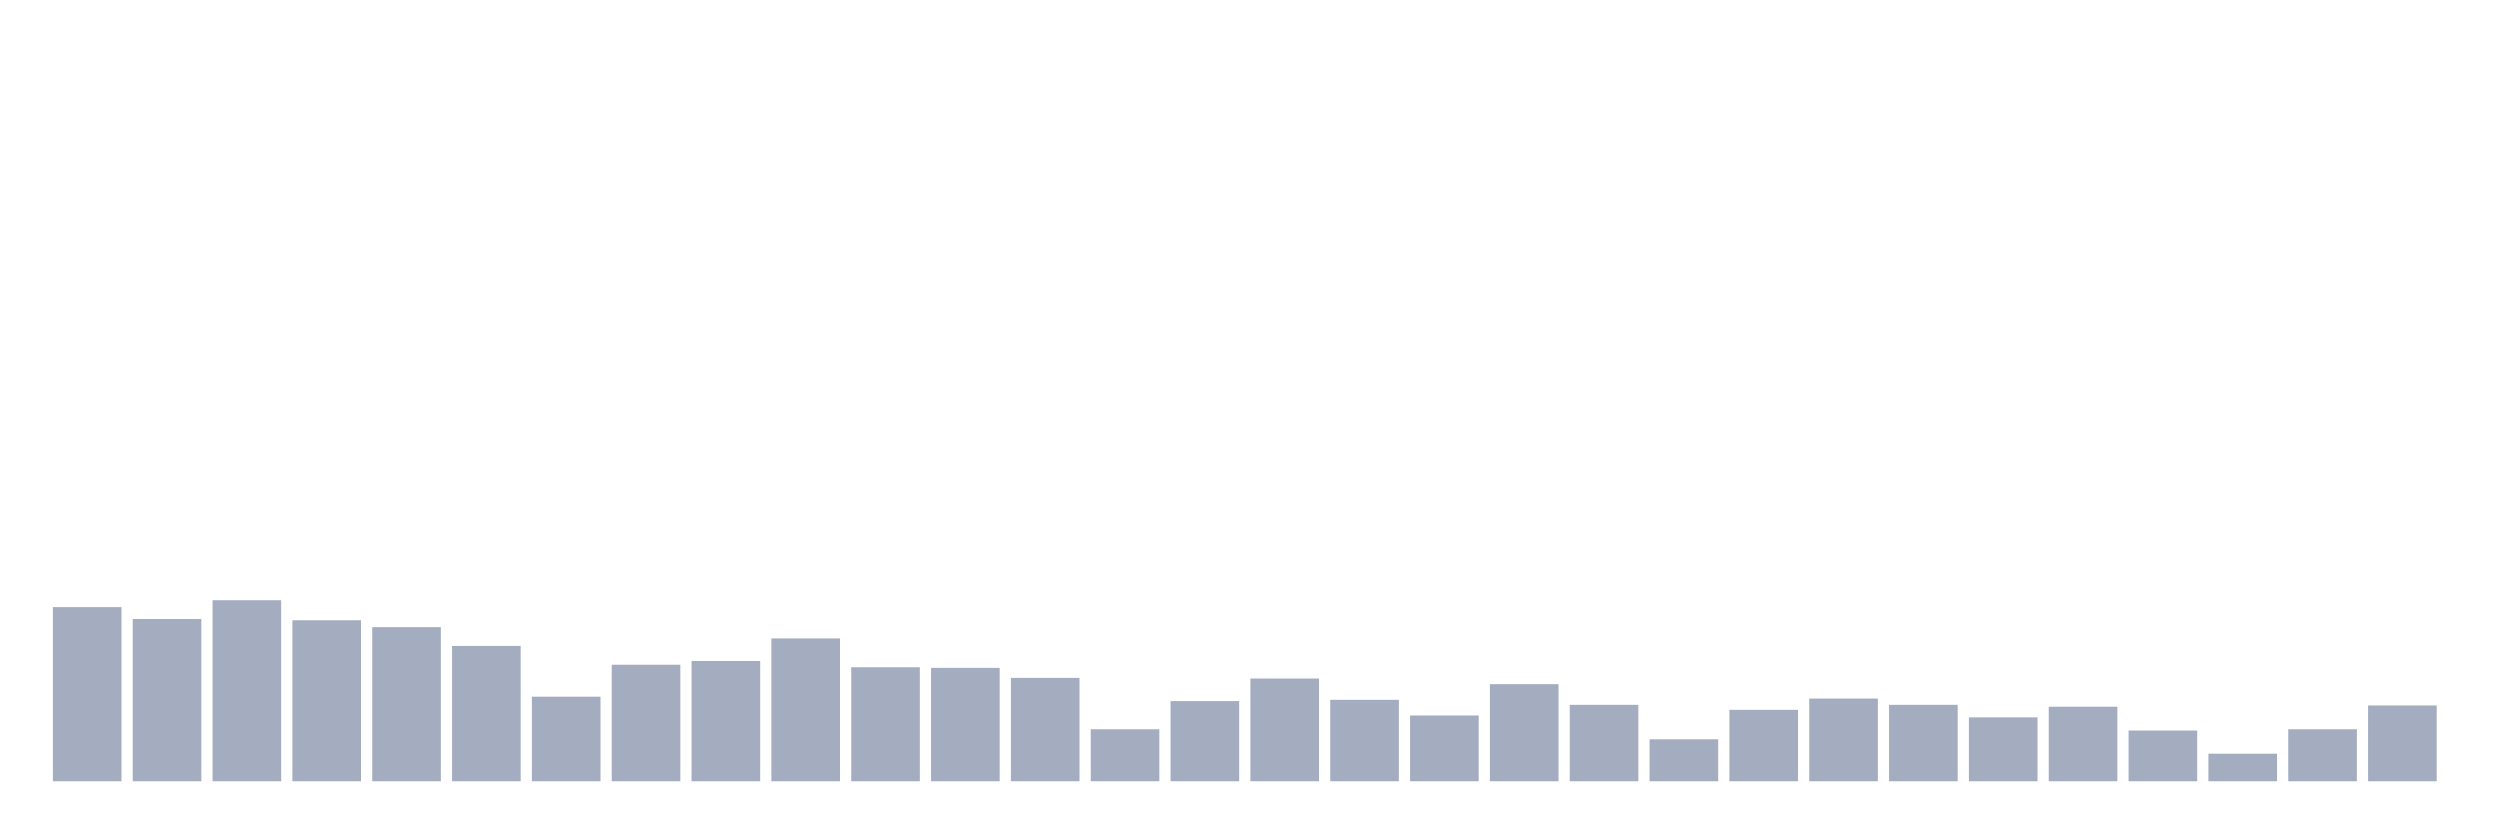
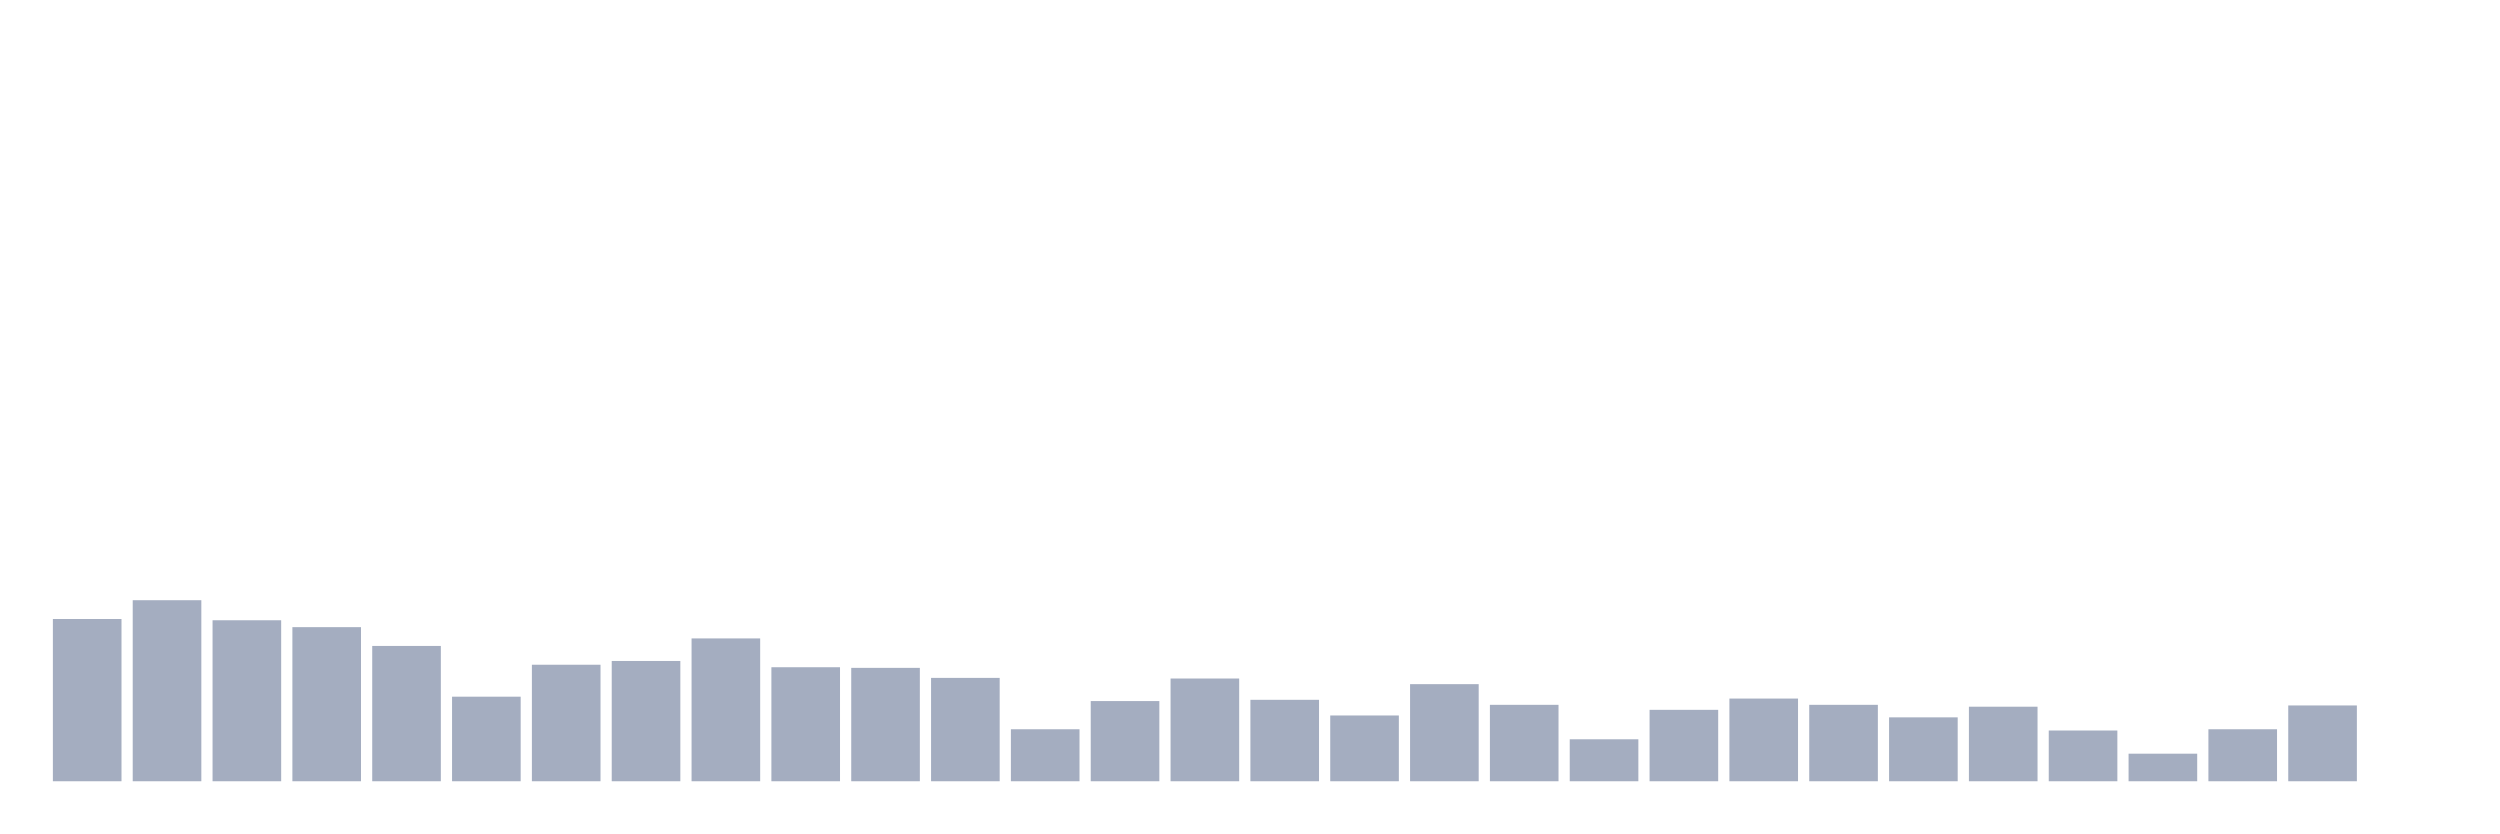
<svg xmlns="http://www.w3.org/2000/svg" viewBox="0 0 480 160">
  <g transform="translate(10,10)">
-     <rect class="bar" x="0.153" width="13.175" y="106.564" height="33.436" fill="rgb(164,173,192)" />
-     <rect class="bar" x="15.482" width="13.175" y="108.849" height="31.151" fill="rgb(164,173,192)" />
-     <rect class="bar" x="30.81" width="13.175" y="105.241" height="34.759" fill="rgb(164,173,192)" />
-     <rect class="bar" x="46.138" width="13.175" y="109.089" height="30.911" fill="rgb(164,173,192)" />
-     <rect class="bar" x="61.466" width="13.175" y="110.412" height="29.588" fill="rgb(164,173,192)" />
-     <rect class="bar" x="76.794" width="13.175" y="114.021" height="25.979" fill="rgb(164,173,192)" />
-     <rect class="bar" x="92.123" width="13.175" y="123.763" height="16.237" fill="rgb(164,173,192)" />
-     <rect class="bar" x="107.451" width="13.175" y="117.629" height="22.371" fill="rgb(164,173,192)" />
-     <rect class="bar" x="122.779" width="13.175" y="116.907" height="23.093" fill="rgb(164,173,192)" />
-     <rect class="bar" x="138.107" width="13.175" y="112.577" height="27.423" fill="rgb(164,173,192)" />
-     <rect class="bar" x="153.436" width="13.175" y="118.11" height="21.89" fill="rgb(164,173,192)" />
-     <rect class="bar" x="168.764" width="13.175" y="118.23" height="21.77" fill="rgb(164,173,192)" />
-     <rect class="bar" x="184.092" width="13.175" y="120.155" height="19.845" fill="rgb(164,173,192)" />
-     <rect class="bar" x="199.42" width="13.175" y="130.017" height="9.983" fill="rgb(164,173,192)" />
-     <rect class="bar" x="214.748" width="13.175" y="124.605" height="15.395" fill="rgb(164,173,192)" />
-     <rect class="bar" x="230.077" width="13.175" y="120.275" height="19.725" fill="rgb(164,173,192)" />
-     <rect class="bar" x="245.405" width="13.175" y="124.364" height="15.636" fill="rgb(164,173,192)" />
-     <rect class="bar" x="260.733" width="13.175" y="127.371" height="12.629" fill="rgb(164,173,192)" />
-     <rect class="bar" x="276.061" width="13.175" y="121.357" height="18.643" fill="rgb(164,173,192)" />
-     <rect class="bar" x="291.39" width="13.175" y="125.326" height="14.674" fill="rgb(164,173,192)" />
-     <rect class="bar" x="306.718" width="13.175" y="131.942" height="8.058" fill="rgb(164,173,192)" />
-     <rect class="bar" x="322.046" width="13.175" y="126.289" height="13.711" fill="rgb(164,173,192)" />
-     <rect class="bar" x="337.374" width="13.175" y="124.124" height="15.876" fill="rgb(164,173,192)" />
-     <rect class="bar" x="352.702" width="13.175" y="125.326" height="14.674" fill="rgb(164,173,192)" />
-     <rect class="bar" x="368.031" width="13.175" y="127.732" height="12.268" fill="rgb(164,173,192)" />
-     <rect class="bar" x="383.359" width="13.175" y="125.687" height="14.313" fill="rgb(164,173,192)" />
-     <rect class="bar" x="398.687" width="13.175" y="130.258" height="9.742" fill="rgb(164,173,192)" />
-     <rect class="bar" x="414.015" width="13.175" y="134.708" height="5.292" fill="rgb(164,173,192)" />
-     <rect class="bar" x="429.344" width="13.175" y="130.017" height="9.983" fill="rgb(164,173,192)" />
-     <rect class="bar" x="444.672" width="13.175" y="125.447" height="14.553" fill="rgb(164,173,192)" />
+     <rect class="bar" x="0.153" width="13.175" y="108.849" height="31.151" fill="rgb(164,173,192)" />
+     <rect class="bar" x="15.482" width="13.175" y="105.241" height="34.759" fill="rgb(164,173,192)" />
+     <rect class="bar" x="30.81" width="13.175" y="109.089" height="30.911" fill="rgb(164,173,192)" />
+     <rect class="bar" x="46.138" width="13.175" y="110.412" height="29.588" fill="rgb(164,173,192)" />
+     <rect class="bar" x="61.466" width="13.175" y="114.021" height="25.979" fill="rgb(164,173,192)" />
+     <rect class="bar" x="76.794" width="13.175" y="123.763" height="16.237" fill="rgb(164,173,192)" />
+     <rect class="bar" x="92.123" width="13.175" y="117.629" height="22.371" fill="rgb(164,173,192)" />
+     <rect class="bar" x="107.451" width="13.175" y="116.907" height="23.093" fill="rgb(164,173,192)" />
+     <rect class="bar" x="122.779" width="13.175" y="112.577" height="27.423" fill="rgb(164,173,192)" />
+     <rect class="bar" x="138.107" width="13.175" y="118.11" height="21.89" fill="rgb(164,173,192)" />
+     <rect class="bar" x="153.436" width="13.175" y="118.23" height="21.77" fill="rgb(164,173,192)" />
+     <rect class="bar" x="168.764" width="13.175" y="120.155" height="19.845" fill="rgb(164,173,192)" />
+     <rect class="bar" x="184.092" width="13.175" y="130.017" height="9.983" fill="rgb(164,173,192)" />
+     <rect class="bar" x="199.42" width="13.175" y="124.605" height="15.395" fill="rgb(164,173,192)" />
+     <rect class="bar" x="214.748" width="13.175" y="120.275" height="19.725" fill="rgb(164,173,192)" />
+     <rect class="bar" x="230.077" width="13.175" y="124.364" height="15.636" fill="rgb(164,173,192)" />
+     <rect class="bar" x="245.405" width="13.175" y="127.371" height="12.629" fill="rgb(164,173,192)" />
+     <rect class="bar" x="260.733" width="13.175" y="121.357" height="18.643" fill="rgb(164,173,192)" />
+     <rect class="bar" x="276.061" width="13.175" y="125.326" height="14.674" fill="rgb(164,173,192)" />
+     <rect class="bar" x="291.39" width="13.175" y="131.942" height="8.058" fill="rgb(164,173,192)" />
+     <rect class="bar" x="306.718" width="13.175" y="126.289" height="13.711" fill="rgb(164,173,192)" />
+     <rect class="bar" x="322.046" width="13.175" y="124.124" height="15.876" fill="rgb(164,173,192)" />
+     <rect class="bar" x="337.374" width="13.175" y="125.326" height="14.674" fill="rgb(164,173,192)" />
+     <rect class="bar" x="352.702" width="13.175" y="127.732" height="12.268" fill="rgb(164,173,192)" />
+     <rect class="bar" x="368.031" width="13.175" y="125.687" height="14.313" fill="rgb(164,173,192)" />
+     <rect class="bar" x="383.359" width="13.175" y="130.258" height="9.742" fill="rgb(164,173,192)" />
+     <rect class="bar" x="398.687" width="13.175" y="134.708" height="5.292" fill="rgb(164,173,192)" />
+     <rect class="bar" x="414.015" width="13.175" y="130.017" height="9.983" fill="rgb(164,173,192)" />
+     <rect class="bar" x="429.344" width="13.175" y="125.447" height="14.553" fill="rgb(164,173,192)" />
+     <rect class="bar" x="444.672" width="13.175" y="140" height="0" fill="rgb(164,173,192)" />
  </g>
</svg>
